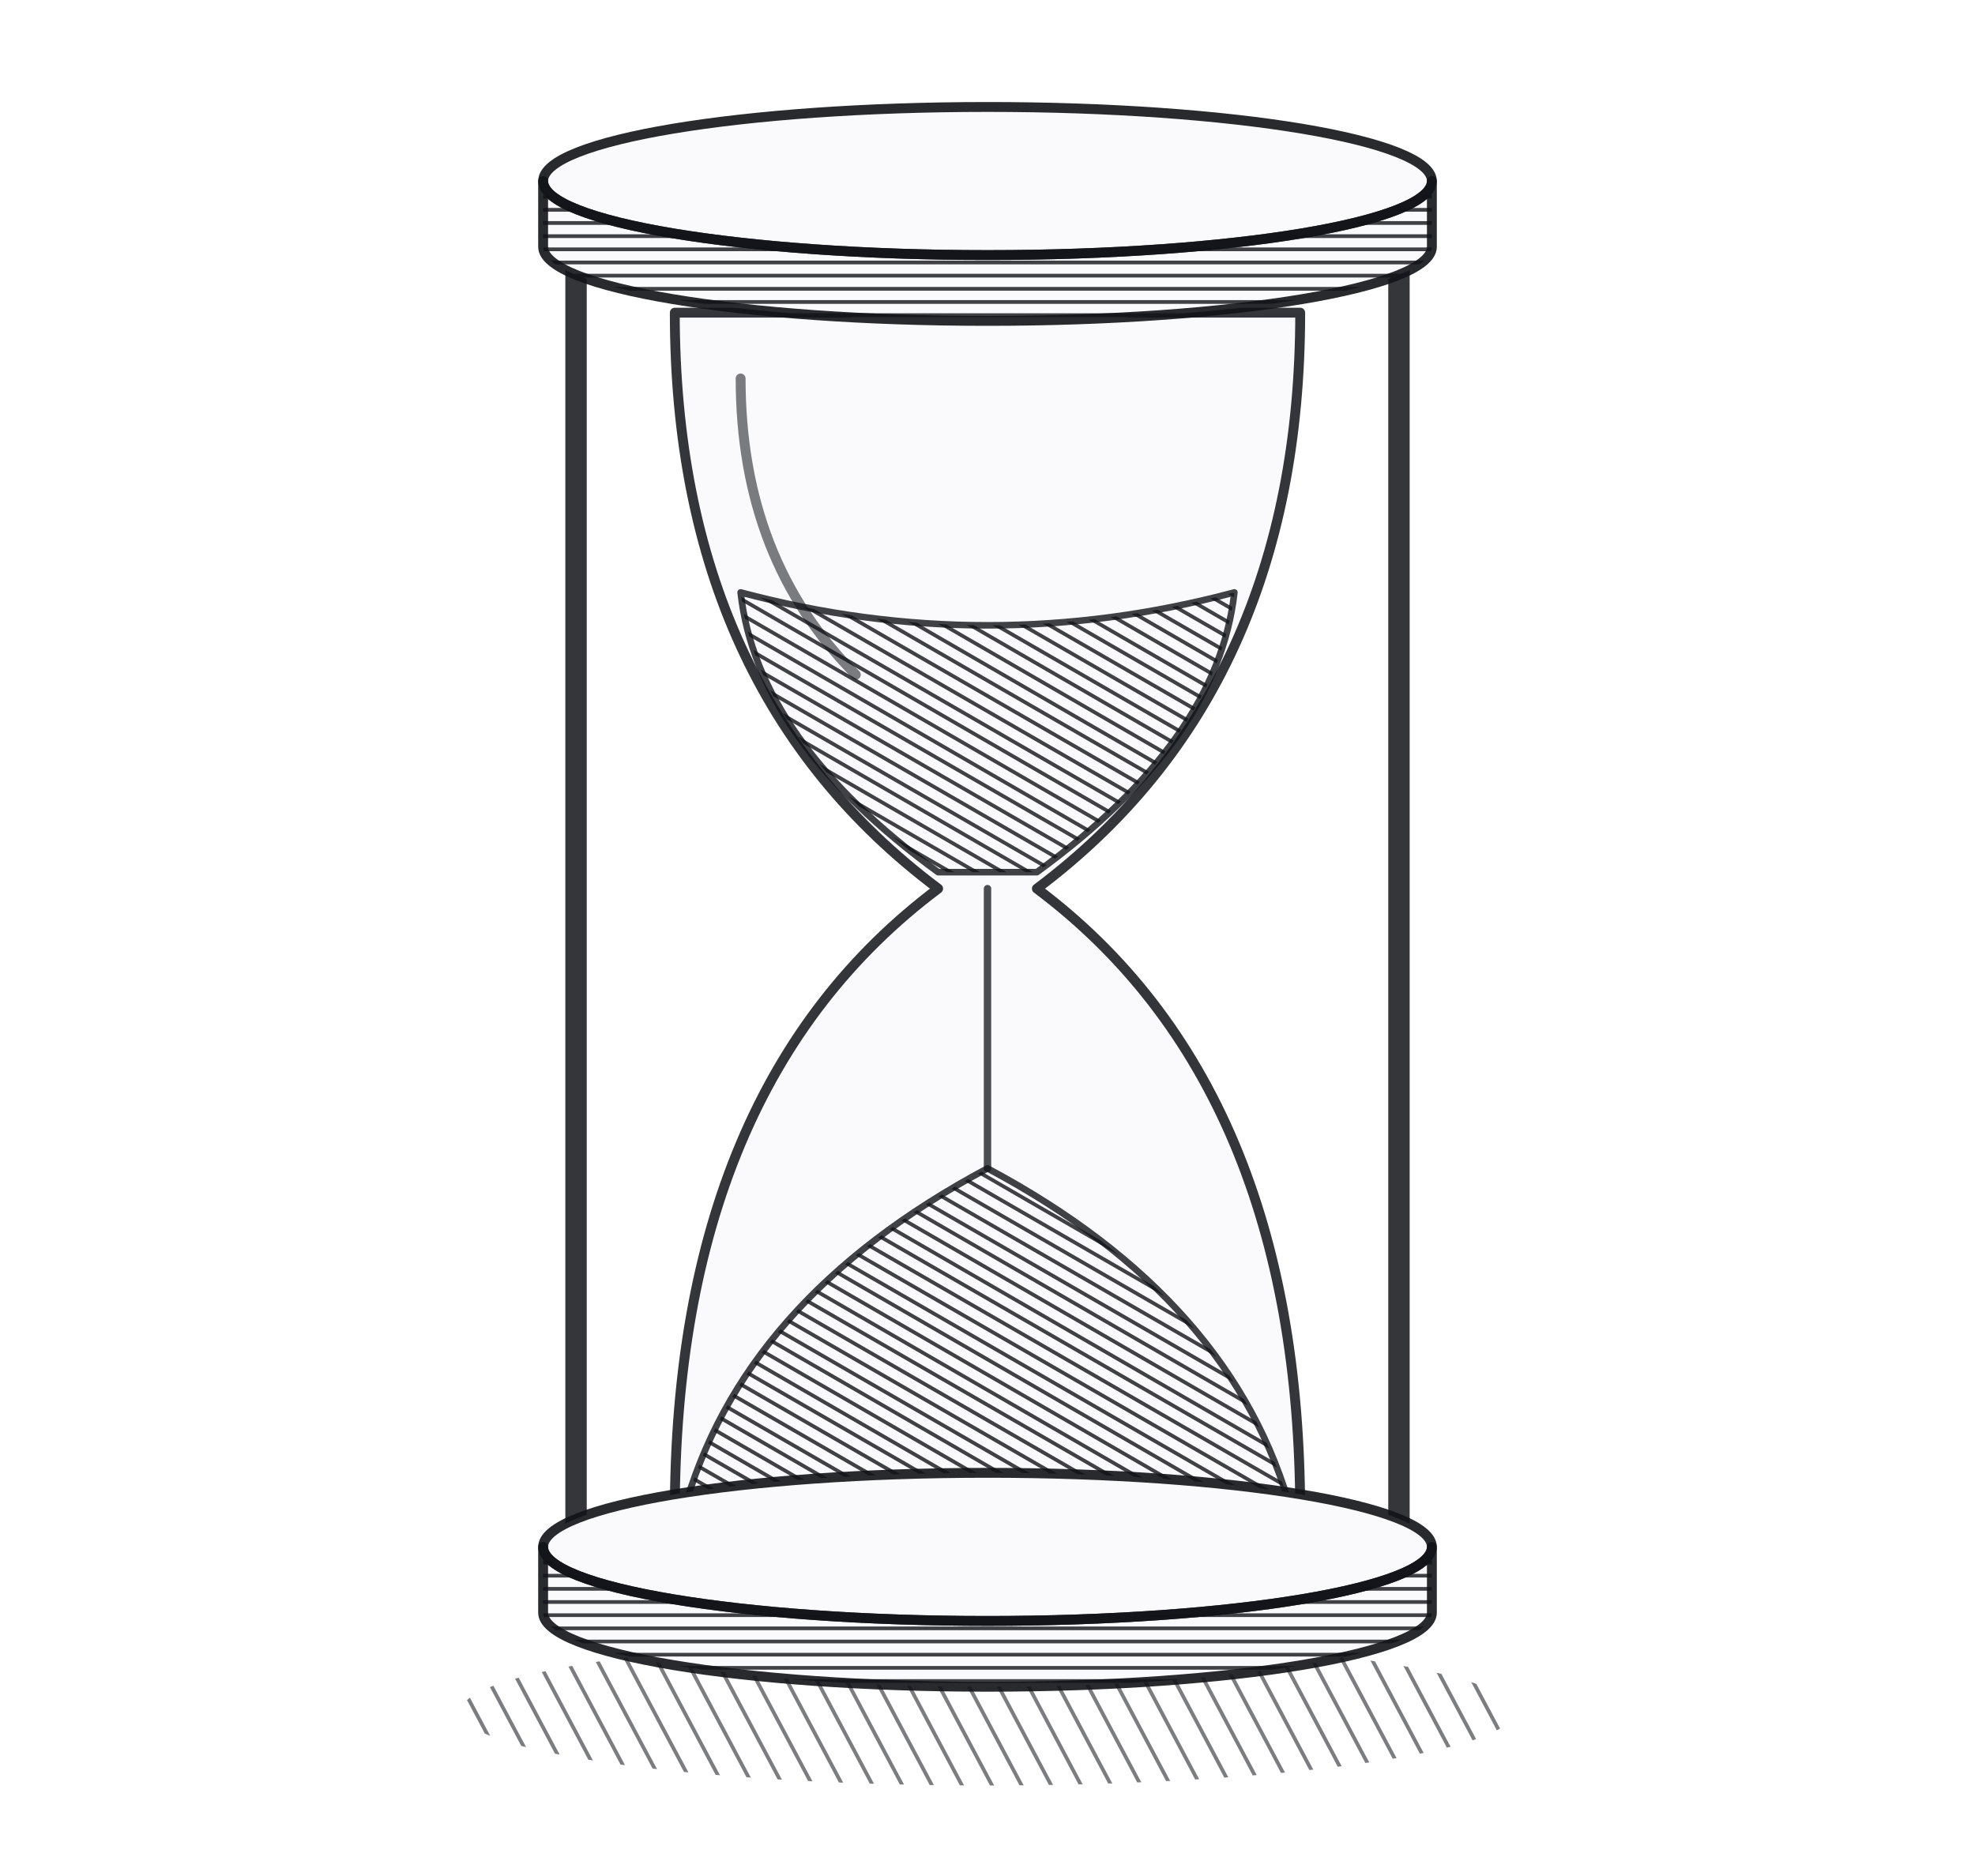
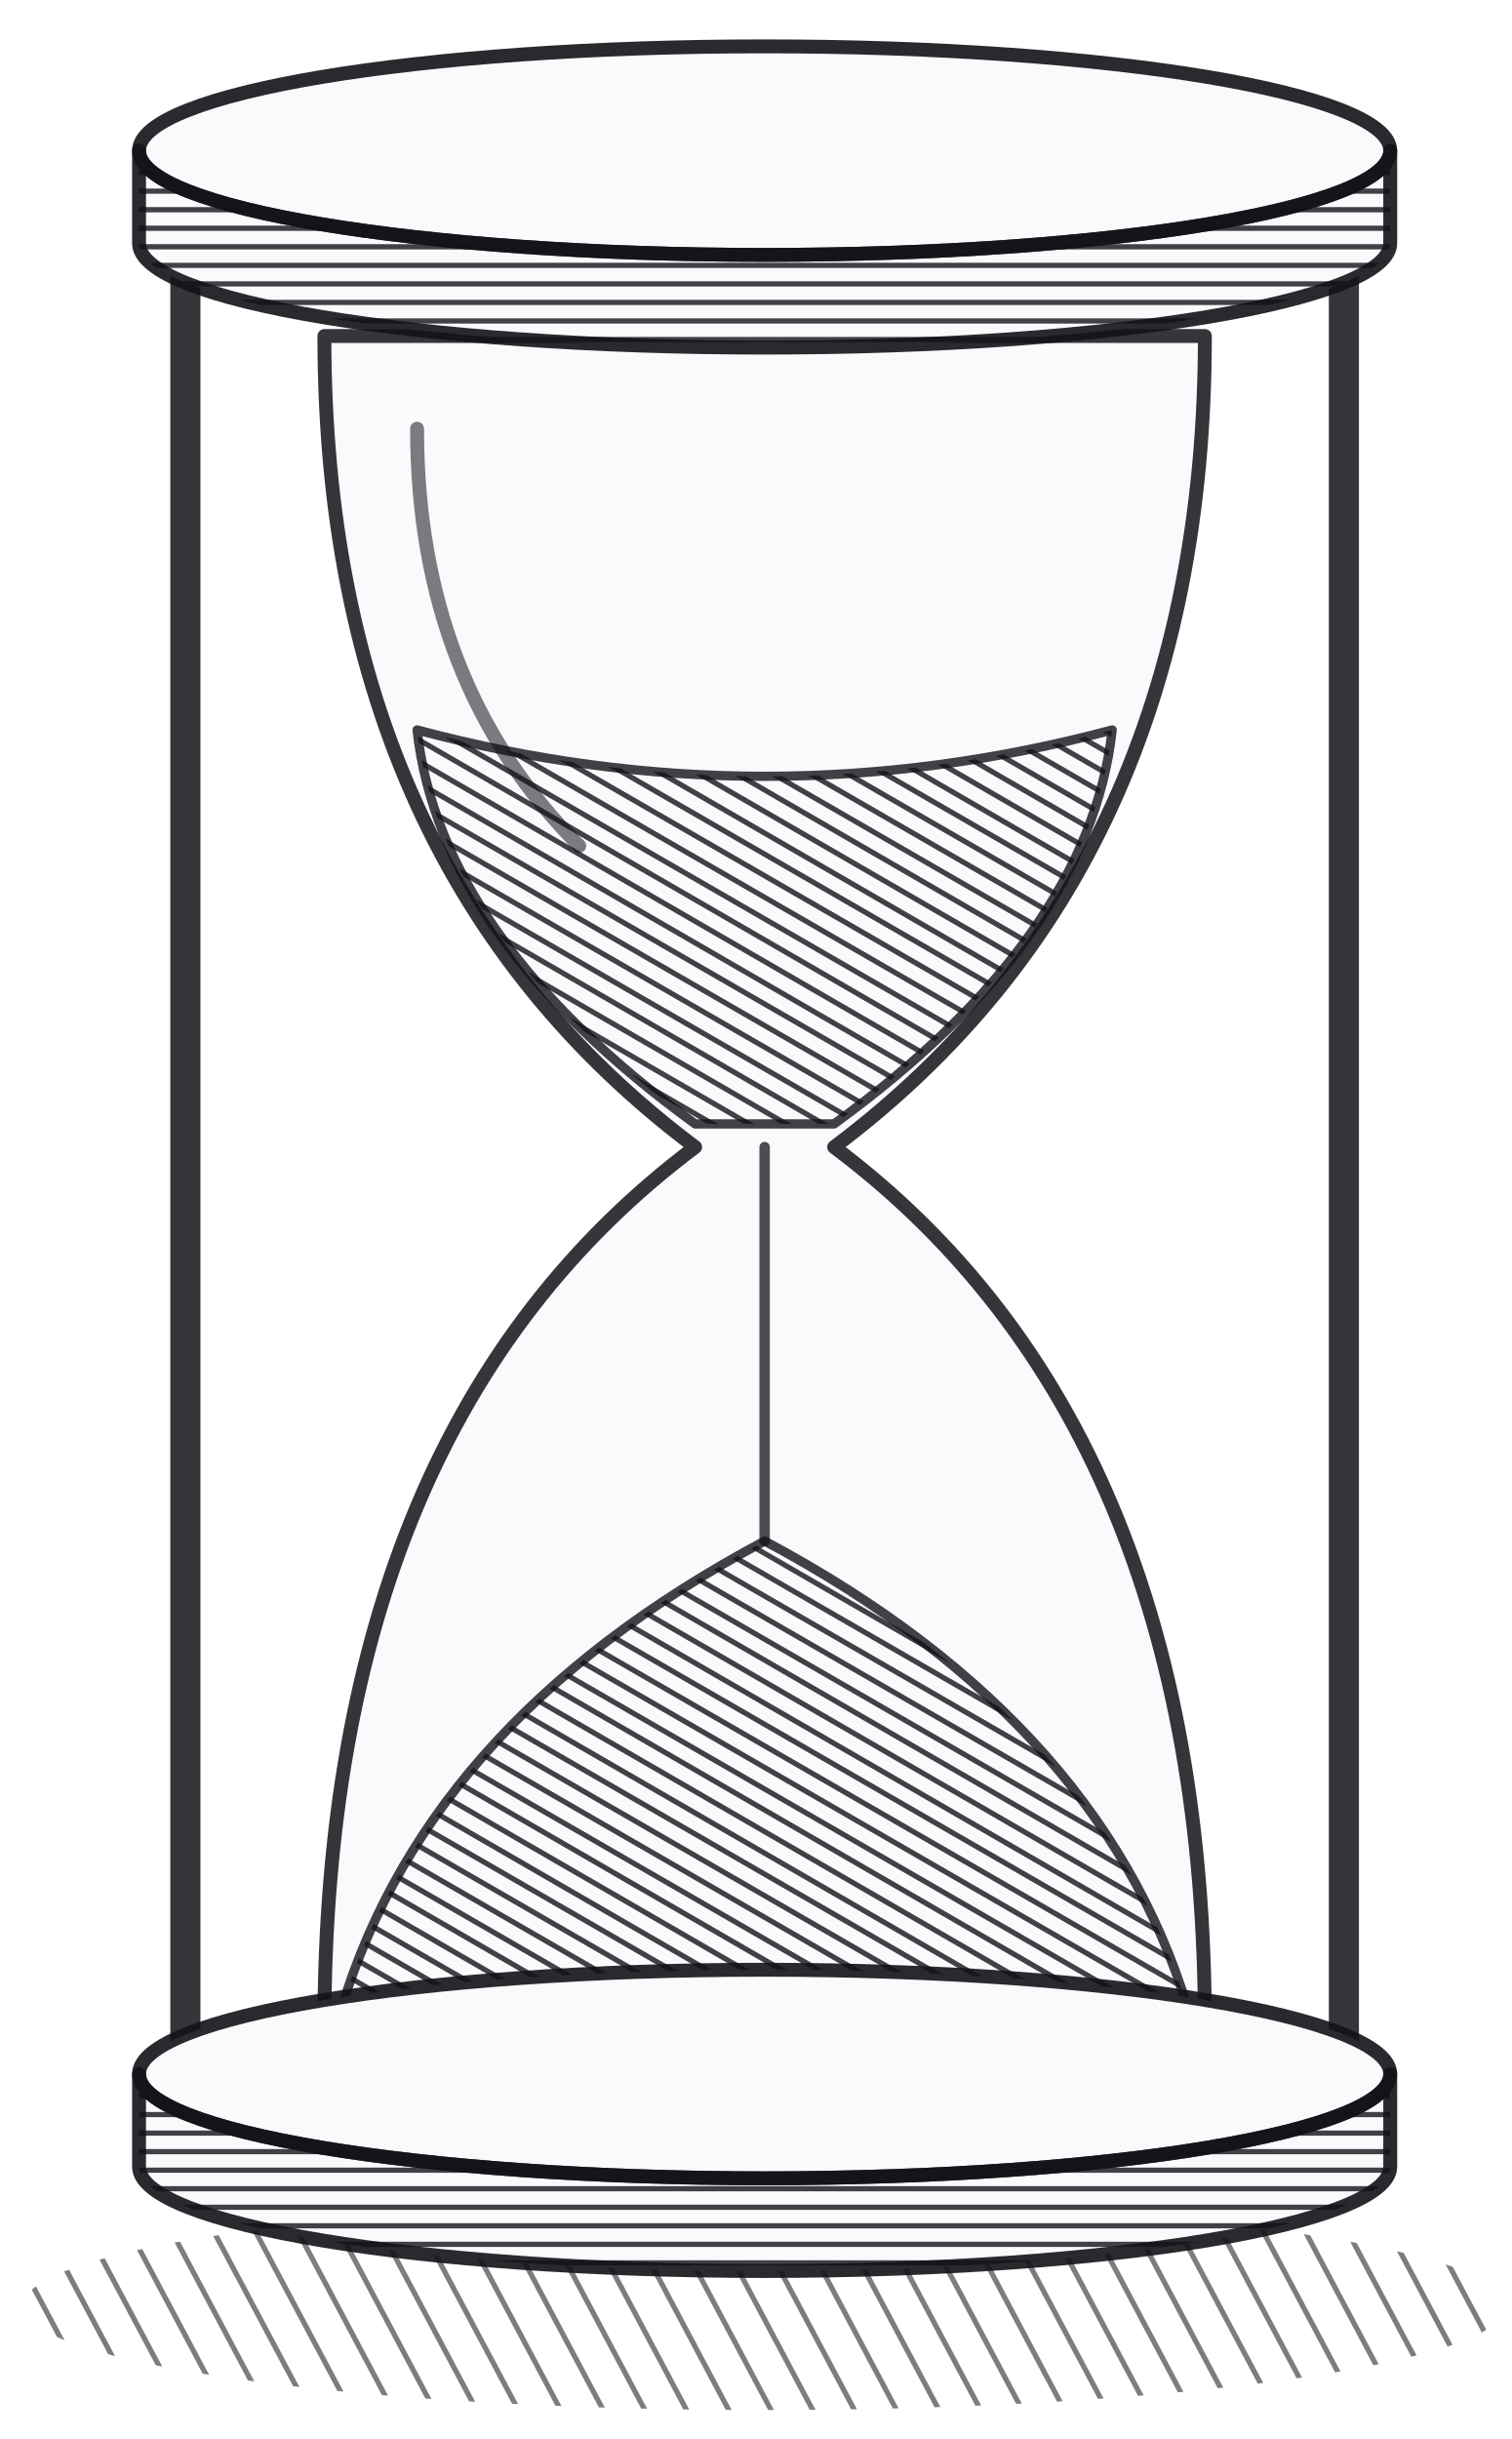
- <svg xmlns="http://www.w3.org/2000/svg" viewBox="0 0 240 228">
+ <svg xmlns="http://www.w3.org/2000/svg" viewBox="54 9 130.5 210.5">
  <defs>
    <clipPath id="c0">
      <path d="M56 208a64 9 0 1 0 128 0a64 9 0 1 0 -128 0Z" clip-rule="evenodd" />
    </clipPath>
    <clipPath id="c1">
      <path d="M90 72Q120 80 150 72Q148 90 126 106H114Q92 90 90 72Z" clip-rule="evenodd" />
    </clipPath>
    <clipPath id="c2">
      <path d="M83 184H157Q150 158 120 142Q90 158 83 184Z" clip-rule="evenodd" />
    </clipPath>
    <clipPath id="c3">
      <path d="M66 22A54 9 0 0 0 174 22V30A54 9 0 0 1 66 30Z" clip-rule="evenodd" />
    </clipPath>
    <clipPath id="c4">
      <path d="M66 188A54 9 0 0 0 174 188V196A54 9 0 0 1 66 196Z" clip-rule="evenodd" />
    </clipPath>
  </defs>
  <g fill="none" stroke="#111318" stroke-opacity=".78" stroke-linecap="round" stroke-linejoin="round">
    <g clip-path="url(#c0)">
      <path d="M147.5 117.9L210.1 235.5" stroke-width="0.45" stroke-opacity="0.55" />
      <path d="M144.7 119.4L207.3 237.1" stroke-width="0.45" stroke-opacity="0.55" />
      <path d="M141.9 120.9L204.5 238.6" stroke-width="0.45" stroke-opacity="0.55" />
      <path d="M139.1 122.4L201.6 240.1" stroke-width="0.45" stroke-opacity="0.55" />
      <path d="M136.2 123.9L198.8 241.6" stroke-width="0.45" stroke-opacity="0.55" />
      <path d="M133.4 125.4L196 243.1" stroke-width="0.45" stroke-opacity="0.55" />
      <path d="M130.6 126.9L193.2 244.6" stroke-width="0.45" stroke-opacity="0.55" />
      <path d="M127.8 128.4L190.3 246.1" stroke-width="0.45" stroke-opacity="0.55" />
      <path d="M124.9 129.9L187.5 247.6" stroke-width="0.45" stroke-opacity="0.55" />
      <path d="M122.1 131.4L184.7 249.1" stroke-width="0.45" stroke-opacity="0.55" />
      <path d="M119.3 132.9L181.9 250.6" stroke-width="0.45" stroke-opacity="0.55" />
      <path d="M116.5 134.4L179 252.1" stroke-width="0.45" stroke-opacity="0.55" />
      <path d="M113.6 135.9L176.2 253.6" stroke-width="0.45" stroke-opacity="0.55" />
      <path d="M110.8 137.4L173.4 255.1" stroke-width="0.45" stroke-opacity="0.55" />
      <path d="M108 138.9L170.6 256.6" stroke-width="0.45" stroke-opacity="0.55" />
      <path d="M105.2 140.4L167.7 258.1" stroke-width="0.45" stroke-opacity="0.55" />
      <path d="M102.3 141.9L164.9 259.6" stroke-width="0.45" stroke-opacity="0.55" />
      <path d="M99.5 143.4L162.1 261.1" stroke-width="0.45" stroke-opacity="0.55" />
      <path d="M96.7 144.9L159.3 262.6" stroke-width="0.45" stroke-opacity="0.55" />
      <path d="M93.9 146.4L156.4 264.1" stroke-width="0.45" stroke-opacity="0.55" />
      <path d="M91 147.9L153.6 265.6" stroke-width="0.45" stroke-opacity="0.55" />
      <path d="M88.2 149.4L150.8 267.1" stroke-width="0.45" stroke-opacity="0.55" />
      <path d="M85.4 150.9L148 268.6" stroke-width="0.45" stroke-opacity="0.55" />
      <path d="M82.6 152.4L145.1 270.1" stroke-width="0.45" stroke-opacity="0.55" />
      <path d="M79.7 153.9L142.3 271.6" stroke-width="0.45" stroke-opacity="0.55" />
      <path d="M76.9 155.4L139.5 273.1" stroke-width="0.45" stroke-opacity="0.55" />
      <path d="M74.1 156.9L136.7 274.6" stroke-width="0.45" stroke-opacity="0.55" />
      <path d="M71.3 158.5L133.8 276.1" stroke-width="0.45" stroke-opacity="0.55" />
      <path d="M68.4 160L131 277.6" stroke-width="0.45" stroke-opacity="0.55" />
      <path d="M65.6 161.5L128.2 279.1" stroke-width="0.45" stroke-opacity="0.55" />
      <path d="M62.8 163L125.3 280.6" stroke-width="0.45" stroke-opacity="0.55" />
      <path d="M60 164.5L122.5 282.1" stroke-width="0.45" stroke-opacity="0.55" />
      <path d="M57.1 166L119.7 283.6" stroke-width="0.45" stroke-opacity="0.55" />
      <path d="M54.3 167.5L116.9 285.1" stroke-width="0.45" stroke-opacity="0.55" />
      <path d="M51.5 169L114 286.6" stroke-width="0.45" stroke-opacity="0.55" />
      <path d="M48.7 170.5L111.2 288.1" stroke-width="0.45" stroke-opacity="0.55" />
      <path d="M45.8 172L108.4 289.6" stroke-width="0.45" stroke-opacity="0.55" />
      <path d="M43 173.5L105.6 291.1" stroke-width="0.45" stroke-opacity="0.55" />
      <path d="M40.2 175L102.7 292.6" stroke-width="0.45" stroke-opacity="0.55" />
      <path d="M37.4 176.5L99.9 294.1" stroke-width="0.45" stroke-opacity="0.55" />
      <path d="M34.5 178L97.1 295.6" stroke-width="0.45" stroke-opacity="0.55" />
      <path d="M31.7 179.5L94.3 297.1" stroke-width="0.45" stroke-opacity="0.55" />
    </g>
    <path d="M82 38Q82 84 114 108Q82 132 82 184H158Q158 132 126 108Q158 84 158 38Z" fill="#fafafc" stroke="none" />
    <g clip-path="url(#c1)">
      <path d="M105.5 33.7L174.3 73.5" stroke-width="0.45" stroke-opacity="0.8" />
      <path d="M104.7 35.1L173.5 74.8" stroke-width="0.45" stroke-opacity="0.8" />
      <path d="M103.9 36.5L172.7 76.2" stroke-width="0.45" stroke-opacity="0.8" />
      <path d="M103.1 37.9L171.9 77.6" stroke-width="0.45" stroke-opacity="0.8" />
      <path d="M102.3 39.3L171.1 79" stroke-width="0.45" stroke-opacity="0.8" />
      <path d="M101.5 40.6L170.3 80.4" stroke-width="0.45" stroke-opacity="0.8" />
      <path d="M100.7 42L169.5 81.8" stroke-width="0.45" stroke-opacity="0.8" />
      <path d="M99.9 43.4L168.7 83.2" stroke-width="0.45" stroke-opacity="0.8" />
      <path d="M99.1 44.8L167.9 84.5" stroke-width="0.45" stroke-opacity="0.8" />
      <path d="M98.3 46.2L167.1 85.9" stroke-width="0.45" stroke-opacity="0.8" />
      <path d="M97.5 47.6L166.3 87.3" stroke-width="0.45" stroke-opacity="0.8" />
      <path d="M96.7 49L165.5 88.7" stroke-width="0.45" stroke-opacity="0.8" />
      <path d="M95.9 50.3L164.7 90.1" stroke-width="0.45" stroke-opacity="0.8" />
      <path d="M95.1 51.7L163.9 91.5" stroke-width="0.45" stroke-opacity="0.8" />
      <path d="M94.3 53.1L163.1 92.9" stroke-width="0.45" stroke-opacity="0.8" />
      <path d="M93.5 54.5L162.3 94.2" stroke-width="0.45" stroke-opacity="0.8" />
      <path d="M92.7 55.9L161.5 95.6" stroke-width="0.45" stroke-opacity="0.8" />
      <path d="M91.9 57.3L160.7 97" stroke-width="0.45" stroke-opacity="0.8" />
      <path d="M91.1 58.7L159.9 98.4" stroke-width="0.45" stroke-opacity="0.8" />
      <path d="M90.3 60L159.1 99.8" stroke-width="0.45" stroke-opacity="0.8" />
      <path d="M89.5 61.4L158.3 101.2" stroke-width="0.45" stroke-opacity="0.8" />
      <path d="M88.7 62.8L157.5 102.6" stroke-width="0.45" stroke-opacity="0.8" />
      <path d="M87.9 64.2L156.7 103.9" stroke-width="0.45" stroke-opacity="0.8" />
      <path d="M87.1 65.6L155.9 105.3" stroke-width="0.45" stroke-opacity="0.8" />
      <path d="M86.3 67L155.1 106.7" stroke-width="0.45" stroke-opacity="0.8" />
      <path d="M85.5 68.4L154.3 108.1" stroke-width="0.45" stroke-opacity="0.8" />
      <path d="M84.7 69.7L153.5 109.5" stroke-width="0.45" stroke-opacity="0.8" />
      <path d="M83.9 71.1L152.7 110.9" stroke-width="0.45" stroke-opacity="0.8" />
      <path d="M83.1 72.5L151.9 112.3" stroke-width="0.45" stroke-opacity="0.8" />
      <path d="M82.3 73.9L151.1 113.6" stroke-width="0.45" stroke-opacity="0.8" />
      <path d="M81.5 75.3L150.3 115" stroke-width="0.45" stroke-opacity="0.8" />
      <path d="M80.7 76.7L149.5 116.4" stroke-width="0.45" stroke-opacity="0.8" />
      <path d="M79.9 78.1L148.7 117.8" stroke-width="0.45" stroke-opacity="0.8" />
      <path d="M79.1 79.4L147.9 119.2" stroke-width="0.45" stroke-opacity="0.8" />
      <path d="M78.3 80.8L147.1 120.6" stroke-width="0.45" stroke-opacity="0.8" />
      <path d="M77.5 82.2L146.3 122" stroke-width="0.45" stroke-opacity="0.8" />
      <path d="M76.7 83.6L145.5 123.3" stroke-width="0.45" stroke-opacity="0.8" />
      <path d="M75.9 85L144.7 124.7" stroke-width="0.45" stroke-opacity="0.8" />
      <path d="M75.1 86.4L143.9 126.1" stroke-width="0.45" stroke-opacity="0.8" />
      <path d="M74.3 87.8L143.1 127.5" stroke-width="0.45" stroke-opacity="0.8" />
      <path d="M73.5 89.1L142.3 128.9" stroke-width="0.45" stroke-opacity="0.8" />
      <path d="M72.7 90.5L141.5 130.3" stroke-width="0.45" stroke-opacity="0.8" />
      <path d="M71.9 91.9L140.7 131.7" stroke-width="0.45" stroke-opacity="0.8" />
      <path d="M71.1 93.3L139.9 133" stroke-width="0.45" stroke-opacity="0.8" />
      <path d="M70.3 94.7L139.1 134.4" stroke-width="0.45" stroke-opacity="0.8" />
      <path d="M69.5 96.1L138.3 135.8" stroke-width="0.45" stroke-opacity="0.8" />
      <path d="M68.7 97.5L137.5 137.2" stroke-width="0.45" stroke-opacity="0.8" />
      <path d="M67.9 98.8L136.7 138.6" stroke-width="0.45" stroke-opacity="0.8" />
      <path d="M67.1 100.2L135.9 140" stroke-width="0.45" stroke-opacity="0.8" />
      <path d="M66.3 101.6L135.1 141.4" stroke-width="0.45" stroke-opacity="0.8" />
    </g>
    <path d="M90 72Q120 80 150 72Q148 90 126 106H114Q92 90 90 72Z" stroke-width="0.8" stroke-opacity="0.8" />
    <g clip-path="url(#c2)">
      <path d="M102.8 99.9L184.1 146.8" stroke-width="0.45" stroke-opacity="0.8" />
      <path d="M102 101.3L183.3 148.2" stroke-width="0.45" stroke-opacity="0.8" />
      <path d="M101.2 102.6L182.5 149.6" stroke-width="0.45" stroke-opacity="0.8" />
      <path d="M100.4 104L181.7 151" stroke-width="0.45" stroke-opacity="0.8" />
      <path d="M99.6 105.4L180.9 152.4" stroke-width="0.45" stroke-opacity="0.8" />
      <path d="M98.8 106.8L180.1 153.7" stroke-width="0.45" stroke-opacity="0.8" />
      <path d="M98 108.2L179.3 155.1" stroke-width="0.45" stroke-opacity="0.8" />
      <path d="M97.2 109.6L178.5 156.5" stroke-width="0.45" stroke-opacity="0.8" />
      <path d="M96.4 111L177.7 157.9" stroke-width="0.45" stroke-opacity="0.8" />
      <path d="M95.6 112.3L176.9 159.3" stroke-width="0.45" stroke-opacity="0.8" />
      <path d="M94.8 113.7L176.1 160.7" stroke-width="0.45" stroke-opacity="0.8" />
      <path d="M94 115.1L175.3 162.1" stroke-width="0.45" stroke-opacity="0.8" />
      <path d="M93.2 116.5L174.5 163.4" stroke-width="0.45" stroke-opacity="0.8" />
      <path d="M92.4 117.9L173.7 164.8" stroke-width="0.45" stroke-opacity="0.8" />
      <path d="M91.6 119.3L172.9 166.2" stroke-width="0.45" stroke-opacity="0.8" />
      <path d="M90.8 120.7L172.1 167.6" stroke-width="0.45" stroke-opacity="0.8" />
      <path d="M90 122L171.3 169" stroke-width="0.45" stroke-opacity="0.8" />
      <path d="M89.2 123.4L170.5 170.4" stroke-width="0.45" stroke-opacity="0.8" />
      <path d="M88.4 124.8L169.7 171.8" stroke-width="0.45" stroke-opacity="0.8" />
      <path d="M87.6 126.2L168.9 173.1" stroke-width="0.45" stroke-opacity="0.8" />
      <path d="M86.8 127.6L168.1 174.5" stroke-width="0.45" stroke-opacity="0.8" />
      <path d="M86 129L167.3 175.9" stroke-width="0.45" stroke-opacity="0.8" />
      <path d="M85.2 130.4L166.5 177.3" stroke-width="0.45" stroke-opacity="0.8" />
      <path d="M84.4 131.7L165.7 178.7" stroke-width="0.45" stroke-opacity="0.8" />
      <path d="M83.6 133.1L164.9 180.1" stroke-width="0.45" stroke-opacity="0.8" />
      <path d="M82.8 134.5L164.1 181.5" stroke-width="0.45" stroke-opacity="0.8" />
      <path d="M82 135.9L163.3 182.8" stroke-width="0.45" stroke-opacity="0.8" />
      <path d="M81.2 137.3L162.5 184.2" stroke-width="0.45" stroke-opacity="0.8" />
      <path d="M80.4 138.7L161.7 185.6" stroke-width="0.45" stroke-opacity="0.8" />
      <path d="M79.6 140.1L160.9 187" stroke-width="0.45" stroke-opacity="0.8" />
      <path d="M78.8 141.4L160.1 188.4" stroke-width="0.45" stroke-opacity="0.8" />
      <path d="M78 142.8L159.3 189.8" stroke-width="0.45" stroke-opacity="0.8" />
      <path d="M77.2 144.2L158.5 191.2" stroke-width="0.45" stroke-opacity="0.8" />
      <path d="M76.4 145.6L157.7 192.5" stroke-width="0.45" stroke-opacity="0.8" />
      <path d="M75.6 147L156.9 193.9" stroke-width="0.45" stroke-opacity="0.8" />
      <path d="M74.8 148.4L156.1 195.3" stroke-width="0.45" stroke-opacity="0.8" />
      <path d="M74 149.8L155.3 196.7" stroke-width="0.45" stroke-opacity="0.8" />
      <path d="M73.2 151.1L154.5 198.1" stroke-width="0.45" stroke-opacity="0.8" />
      <path d="M72.4 152.5L153.7 199.5" stroke-width="0.45" stroke-opacity="0.8" />
      <path d="M71.6 153.9L152.9 200.9" stroke-width="0.45" stroke-opacity="0.8" />
      <path d="M70.8 155.3L152.1 202.2" stroke-width="0.45" stroke-opacity="0.8" />
      <path d="M70 156.7L151.3 203.6" stroke-width="0.45" stroke-opacity="0.8" />
      <path d="M69.2 158.1L150.5 205" stroke-width="0.45" stroke-opacity="0.8" />
      <path d="M68.4 159.5L149.7 206.4" stroke-width="0.45" stroke-opacity="0.8" />
      <path d="M67.6 160.8L148.9 207.8" stroke-width="0.45" stroke-opacity="0.8" />
      <path d="M66.8 162.2L148.1 209.2" stroke-width="0.45" stroke-opacity="0.8" />
      <path d="M66 163.6L147.3 210.6" stroke-width="0.45" stroke-opacity="0.8" />
      <path d="M65.2 165L146.5 211.9" stroke-width="0.45" stroke-opacity="0.8" />
      <path d="M64.4 166.4L145.7 213.3" stroke-width="0.45" stroke-opacity="0.8" />
      <path d="M63.6 167.8L144.9 214.7" stroke-width="0.45" stroke-opacity="0.8" />
      <path d="M62.8 169.2L144.1 216.1" stroke-width="0.45" stroke-opacity="0.8" />
      <path d="M62 170.5L143.3 217.5" stroke-width="0.45" stroke-opacity="0.8" />
      <path d="M61.2 171.9L142.5 218.9" stroke-width="0.45" stroke-opacity="0.8" />
      <path d="M60.4 173.3L141.7 220.3" stroke-width="0.45" stroke-opacity="0.8" />
      <path d="M59.6 174.7L140.9 221.6" stroke-width="0.45" stroke-opacity="0.8" />
      <path d="M58.8 176.1L140.1 223" stroke-width="0.45" stroke-opacity="0.8" />
      <path d="M58 177.5L139.3 224.4" stroke-width="0.45" stroke-opacity="0.8" />
      <path d="M57.2 178.9L138.5 225.8" stroke-width="0.45" stroke-opacity="0.8" />
      <path d="M56.4 180.2L137.7 227.2" stroke-width="0.45" stroke-opacity="0.8" />
    </g>
    <path d="M83 184H157Q150 158 120 142Q90 158 83 184Z" stroke-width="0.8" stroke-opacity="0.8" />
    <path d="M120 108V142" stroke-width="0.9" stroke-opacity="0.75" />
    <path d="M82 38Q82 84 114 108Q82 132 82 184H158Q158 132 126 108Q158 84 158 38Z" stroke-width="1.2" stroke-opacity="0.85" />
    <path d="M90 46Q90 68 104 82" stroke-width="1.2" stroke-opacity="0.55" />
    <path d="M70 32V188" stroke-width="2.6" stroke-opacity="0.85" />
    <path d="M170 32V188" stroke-width="2.6" stroke-opacity="0.85" />
    <path d="M120 36V36" stroke-width="1" stroke-opacity="0" />
    <path d="M66 22A54 9 0 0 0 174 22V30A54 9 0 0 1 66 30Z" fill="#fafafc" stroke="none" />
    <path d="M66 22a54 9 0 1 0 108 0a54 9 0 1 0 -108 0Z" fill="#fafafc" stroke="none" />
    <g clip-path="url(#c3)">
      <path d="M63.3 -25.7L176.7 -25.7" stroke-width="0.45" stroke-opacity="0.8" />
      <path d="M63.3 -24.1L176.7 -24.1" stroke-width="0.45" stroke-opacity="0.8" />
      <path d="M63.3 -22.5L176.7 -22.5" stroke-width="0.45" stroke-opacity="0.8" />
      <path d="M63.3 -20.9L176.7 -20.9" stroke-width="0.45" stroke-opacity="0.8" />
      <path d="M63.3 -19.3L176.7 -19.3" stroke-width="0.45" stroke-opacity="0.8" />
      <path d="M63.3 -17.7L176.7 -17.7" stroke-width="0.45" stroke-opacity="0.8" />
      <path d="M63.3 -16.1L176.7 -16.1" stroke-width="0.45" stroke-opacity="0.8" />
      <path d="M63.3 -14.5L176.7 -14.5" stroke-width="0.45" stroke-opacity="0.8" />
      <path d="M63.3 -12.9L176.7 -12.9" stroke-width="0.45" stroke-opacity="0.8" />
      <path d="M63.3 -11.3L176.7 -11.3" stroke-width="0.45" stroke-opacity="0.8" />
      <path d="M63.3 -9.7L176.7 -9.7" stroke-width="0.45" stroke-opacity="0.8" />
      <path d="M63.3 -8.1L176.7 -8.1" stroke-width="0.45" stroke-opacity="0.8" />
      <path d="M63.3 -6.5L176.7 -6.5" stroke-width="0.45" stroke-opacity="0.8" />
      <path d="M63.3 -4.9L176.7 -4.9" stroke-width="0.45" stroke-opacity="0.8" />
      <path d="M63.3 -3.3L176.7 -3.3" stroke-width="0.45" stroke-opacity="0.8" />
      <path d="M63.3 -1.7L176.7 -1.7" stroke-width="0.45" stroke-opacity="0.8" />
      <path d="M63.3 -0.1L176.7 -0.1" stroke-width="0.45" stroke-opacity="0.8" />
      <path d="M63.3 1.5L176.7 1.5" stroke-width="0.45" stroke-opacity="0.8" />
      <path d="M63.3 3.1L176.7 3.1" stroke-width="0.45" stroke-opacity="0.8" />
      <path d="M63.3 4.7L176.7 4.7" stroke-width="0.45" stroke-opacity="0.8" />
      <path d="M63.3 6.3L176.7 6.3" stroke-width="0.45" stroke-opacity="0.8" />
      <path d="M63.3 7.9L176.7 7.9" stroke-width="0.45" stroke-opacity="0.8" />
      <path d="M63.3 9.5L176.7 9.5" stroke-width="0.45" stroke-opacity="0.8" />
      <path d="M63.3 11.1L176.7 11.1" stroke-width="0.45" stroke-opacity="0.8" />
      <path d="M63.3 12.7L176.7 12.7" stroke-width="0.45" stroke-opacity="0.8" />
      <path d="M63.3 14.3L176.7 14.3" stroke-width="0.45" stroke-opacity="0.8" />
      <path d="M63.3 15.9L176.7 15.9" stroke-width="0.45" stroke-opacity="0.8" />
      <path d="M63.3 17.5L176.7 17.5" stroke-width="0.45" stroke-opacity="0.8" />
      <path d="M63.3 19.1L176.7 19.1" stroke-width="0.45" stroke-opacity="0.8" />
      <path d="M63.3 20.7L176.7 20.7" stroke-width="0.45" stroke-opacity="0.8" />
      <path d="M63.3 22.3L176.7 22.3" stroke-width="0.45" stroke-opacity="0.8" />
      <path d="M63.3 23.9L176.7 23.9" stroke-width="0.45" stroke-opacity="0.8" />
      <path d="M63.3 25.5L176.7 25.5" stroke-width="0.45" stroke-opacity="0.8" />
      <path d="M63.3 27.1L176.7 27.1" stroke-width="0.45" stroke-opacity="0.8" />
      <path d="M63.3 28.7L176.7 28.7" stroke-width="0.45" stroke-opacity="0.8" />
      <path d="M63.3 30.3L176.7 30.3" stroke-width="0.45" stroke-opacity="0.8" />
      <path d="M63.3 31.9L176.7 31.9" stroke-width="0.45" stroke-opacity="0.8" />
      <path d="M63.3 33.5L176.7 33.5" stroke-width="0.45" stroke-opacity="0.8" />
      <path d="M63.3 35.1L176.7 35.1" stroke-width="0.45" stroke-opacity="0.8" />
      <path d="M63.3 36.7L176.7 36.7" stroke-width="0.45" stroke-opacity="0.8" />
      <path d="M63.3 38.3L176.7 38.3" stroke-width="0.45" stroke-opacity="0.8" />
      <path d="M63.3 39.9L176.7 39.9" stroke-width="0.45" stroke-opacity="0.8" />
      <path d="M63.3 41.5L176.7 41.5" stroke-width="0.45" stroke-opacity="0.8" />
      <path d="M63.3 43.1L176.7 43.1" stroke-width="0.45" stroke-opacity="0.8" />
      <path d="M63.3 44.7L176.7 44.7" stroke-width="0.45" stroke-opacity="0.8" />
      <path d="M63.3 46.3L176.7 46.3" stroke-width="0.45" stroke-opacity="0.8" />
      <path d="M63.3 47.9L176.7 47.9" stroke-width="0.45" stroke-opacity="0.8" />
      <path d="M63.3 49.5L176.7 49.5" stroke-width="0.45" stroke-opacity="0.8" />
      <path d="M63.3 51.1L176.7 51.1" stroke-width="0.45" stroke-opacity="0.8" />
      <path d="M63.3 52.7L176.7 52.7" stroke-width="0.45" stroke-opacity="0.8" />
      <path d="M63.3 54.3L176.7 54.3" stroke-width="0.45" stroke-opacity="0.8" />
      <path d="M63.3 55.9L176.7 55.9" stroke-width="0.45" stroke-opacity="0.8" />
      <path d="M63.3 57.5L176.7 57.5" stroke-width="0.45" stroke-opacity="0.8" />
      <path d="M63.3 59.1L176.7 59.1" stroke-width="0.45" stroke-opacity="0.8" />
      <path d="M63.3 60.7L176.7 60.7" stroke-width="0.45" stroke-opacity="0.8" />
      <path d="M63.3 62.3L176.7 62.3" stroke-width="0.45" stroke-opacity="0.8" />
      <path d="M63.3 63.9L176.7 63.9" stroke-width="0.45" stroke-opacity="0.8" />
      <path d="M63.3 65.5L176.7 65.5" stroke-width="0.45" stroke-opacity="0.8" />
      <path d="M63.3 67.1L176.7 67.1" stroke-width="0.45" stroke-opacity="0.8" />
      <path d="M63.3 68.7L176.7 68.7" stroke-width="0.45" stroke-opacity="0.8" />
      <path d="M63.3 70.3L176.7 70.3" stroke-width="0.45" stroke-opacity="0.8" />
      <path d="M63.3 71.9L176.7 71.9" stroke-width="0.45" stroke-opacity="0.8" />
      <path d="M63.3 73.5L176.7 73.5" stroke-width="0.45" stroke-opacity="0.8" />
      <path d="M63.3 75.1L176.7 75.1" stroke-width="0.45" stroke-opacity="0.8" />
      <path d="M63.3 76.7L176.7 76.7" stroke-width="0.45" stroke-opacity="0.8" />
      <path d="M63.3 78.3L176.7 78.3" stroke-width="0.45" stroke-opacity="0.8" />
      <path d="M63.3 79.9L176.7 79.9" stroke-width="0.45" stroke-opacity="0.8" />
      <path d="M63.3 81.5L176.7 81.5" stroke-width="0.45" stroke-opacity="0.8" />
      <path d="M63.3 83.1L176.7 83.1" stroke-width="0.45" stroke-opacity="0.8" />
      <path d="M63.3 84.7L176.7 84.7" stroke-width="0.45" stroke-opacity="0.8" />
      <path d="M63.3 86.3L176.7 86.3" stroke-width="0.45" stroke-opacity="0.8" />
    </g>
    <path d="M66 22A54 9 0 0 0 174 22V30A54 9 0 0 1 66 30Z" stroke-width="1.2" stroke-opacity="0.9" />
    <path d="M66 22a54 9 0 1 0 108 0a54 9 0 1 0 -108 0Z" stroke-width="1.2" stroke-opacity="0.9" />
    <path d="M66 188A54 9 0 0 0 174 188V196A54 9 0 0 1 66 196Z" fill="#fafafc" stroke="none" />
    <path d="M66 188a54 9 0 1 0 108 0a54 9 0 1 0 -108 0Z" fill="#fafafc" stroke="none" />
    <g clip-path="url(#c4)">
      <path d="M63.3 140.3L176.7 140.3" stroke-width="0.45" stroke-opacity="0.8" />
      <path d="M63.3 141.9L176.7 141.9" stroke-width="0.45" stroke-opacity="0.8" />
      <path d="M63.3 143.5L176.7 143.5" stroke-width="0.45" stroke-opacity="0.8" />
      <path d="M63.3 145.1L176.7 145.1" stroke-width="0.45" stroke-opacity="0.8" />
      <path d="M63.3 146.7L176.7 146.7" stroke-width="0.45" stroke-opacity="0.8" />
      <path d="M63.3 148.3L176.7 148.3" stroke-width="0.45" stroke-opacity="0.8" />
      <path d="M63.3 149.9L176.7 149.9" stroke-width="0.45" stroke-opacity="0.8" />
      <path d="M63.3 151.5L176.7 151.5" stroke-width="0.45" stroke-opacity="0.8" />
      <path d="M63.3 153.1L176.7 153.1" stroke-width="0.45" stroke-opacity="0.8" />
      <path d="M63.3 154.7L176.7 154.7" stroke-width="0.45" stroke-opacity="0.8" />
      <path d="M63.3 156.3L176.7 156.3" stroke-width="0.45" stroke-opacity="0.8" />
      <path d="M63.3 157.9L176.7 157.9" stroke-width="0.45" stroke-opacity="0.8" />
      <path d="M63.3 159.5L176.7 159.5" stroke-width="0.45" stroke-opacity="0.8" />
      <path d="M63.3 161.1L176.7 161.1" stroke-width="0.45" stroke-opacity="0.8" />
      <path d="M63.3 162.7L176.7 162.7" stroke-width="0.45" stroke-opacity="0.8" />
      <path d="M63.3 164.3L176.7 164.3" stroke-width="0.45" stroke-opacity="0.8" />
      <path d="M63.3 165.9L176.7 165.9" stroke-width="0.45" stroke-opacity="0.8" />
      <path d="M63.3 167.5L176.7 167.5" stroke-width="0.45" stroke-opacity="0.8" />
      <path d="M63.3 169.1L176.7 169.1" stroke-width="0.45" stroke-opacity="0.8" />
      <path d="M63.3 170.7L176.7 170.7" stroke-width="0.45" stroke-opacity="0.8" />
      <path d="M63.3 172.3L176.7 172.3" stroke-width="0.45" stroke-opacity="0.8" />
      <path d="M63.3 173.9L176.7 173.9" stroke-width="0.45" stroke-opacity="0.8" />
      <path d="M63.3 175.5L176.7 175.5" stroke-width="0.45" stroke-opacity="0.8" />
      <path d="M63.3 177.1L176.7 177.1" stroke-width="0.45" stroke-opacity="0.8" />
      <path d="M63.3 178.7L176.7 178.7" stroke-width="0.45" stroke-opacity="0.8" />
      <path d="M63.3 180.3L176.7 180.3" stroke-width="0.45" stroke-opacity="0.8" />
      <path d="M63.3 181.9L176.7 181.9" stroke-width="0.45" stroke-opacity="0.8" />
      <path d="M63.3 183.5L176.7 183.5" stroke-width="0.45" stroke-opacity="0.8" />
      <path d="M63.3 185.1L176.7 185.1" stroke-width="0.45" stroke-opacity="0.8" />
      <path d="M63.3 186.7L176.7 186.7" stroke-width="0.45" stroke-opacity="0.8" />
      <path d="M63.3 188.3L176.7 188.3" stroke-width="0.45" stroke-opacity="0.8" />
      <path d="M63.3 189.9L176.7 189.9" stroke-width="0.45" stroke-opacity="0.8" />
      <path d="M63.3 191.5L176.7 191.5" stroke-width="0.45" stroke-opacity="0.8" />
      <path d="M63.3 193.1L176.7 193.1" stroke-width="0.45" stroke-opacity="0.8" />
      <path d="M63.3 194.7L176.7 194.7" stroke-width="0.45" stroke-opacity="0.8" />
      <path d="M63.3 196.3L176.7 196.3" stroke-width="0.45" stroke-opacity="0.8" />
      <path d="M63.3 197.9L176.7 197.9" stroke-width="0.45" stroke-opacity="0.8" />
      <path d="M63.3 199.5L176.7 199.5" stroke-width="0.45" stroke-opacity="0.8" />
      <path d="M63.3 201.1L176.7 201.1" stroke-width="0.45" stroke-opacity="0.8" />
      <path d="M63.3 202.7L176.7 202.7" stroke-width="0.45" stroke-opacity="0.8" />
      <path d="M63.3 204.3L176.7 204.3" stroke-width="0.45" stroke-opacity="0.8" />
      <path d="M63.3 205.9L176.7 205.9" stroke-width="0.45" stroke-opacity="0.8" />
      <path d="M63.3 207.5L176.7 207.5" stroke-width="0.45" stroke-opacity="0.8" />
      <path d="M63.3 209.1L176.7 209.1" stroke-width="0.45" stroke-opacity="0.8" />
      <path d="M63.3 210.7L176.7 210.7" stroke-width="0.45" stroke-opacity="0.8" />
      <path d="M63.3 212.3L176.7 212.3" stroke-width="0.45" stroke-opacity="0.8" />
      <path d="M63.3 213.9L176.7 213.9" stroke-width="0.45" stroke-opacity="0.8" />
      <path d="M63.3 215.5L176.7 215.5" stroke-width="0.45" stroke-opacity="0.8" />
      <path d="M63.3 217.1L176.7 217.1" stroke-width="0.45" stroke-opacity="0.8" />
      <path d="M63.3 218.7L176.7 218.7" stroke-width="0.45" stroke-opacity="0.8" />
      <path d="M63.3 220.3L176.7 220.3" stroke-width="0.45" stroke-opacity="0.8" />
      <path d="M63.3 221.9L176.7 221.9" stroke-width="0.45" stroke-opacity="0.8" />
      <path d="M63.3 223.5L176.7 223.5" stroke-width="0.45" stroke-opacity="0.8" />
      <path d="M63.3 225.1L176.7 225.1" stroke-width="0.45" stroke-opacity="0.8" />
      <path d="M63.3 226.7L176.7 226.7" stroke-width="0.45" stroke-opacity="0.8" />
      <path d="M63.3 228.3L176.7 228.3" stroke-width="0.45" stroke-opacity="0.8" />
      <path d="M63.3 229.9L176.7 229.9" stroke-width="0.45" stroke-opacity="0.8" />
      <path d="M63.3 231.5L176.7 231.5" stroke-width="0.45" stroke-opacity="0.8" />
      <path d="M63.3 233.1L176.7 233.1" stroke-width="0.45" stroke-opacity="0.8" />
      <path d="M63.3 234.7L176.7 234.7" stroke-width="0.45" stroke-opacity="0.8" />
      <path d="M63.3 236.3L176.7 236.3" stroke-width="0.45" stroke-opacity="0.8" />
      <path d="M63.3 237.9L176.7 237.9" stroke-width="0.45" stroke-opacity="0.8" />
      <path d="M63.3 239.5L176.7 239.5" stroke-width="0.45" stroke-opacity="0.8" />
      <path d="M63.3 241.1L176.7 241.1" stroke-width="0.45" stroke-opacity="0.8" />
      <path d="M63.3 242.7L176.7 242.7" stroke-width="0.45" stroke-opacity="0.8" />
      <path d="M63.3 244.3L176.7 244.3" stroke-width="0.45" stroke-opacity="0.8" />
      <path d="M63.3 245.9L176.7 245.9" stroke-width="0.45" stroke-opacity="0.8" />
      <path d="M63.3 247.5L176.7 247.5" stroke-width="0.45" stroke-opacity="0.8" />
      <path d="M63.3 249.1L176.7 249.1" stroke-width="0.45" stroke-opacity="0.8" />
      <path d="M63.3 250.7L176.7 250.7" stroke-width="0.45" stroke-opacity="0.8" />
      <path d="M63.3 252.3L176.7 252.3" stroke-width="0.45" stroke-opacity="0.8" />
    </g>
    <path d="M66 188A54 9 0 0 0 174 188V196A54 9 0 0 1 66 196Z" stroke-width="1.2" stroke-opacity="0.9" />
    <path d="M66 188a54 9 0 1 0 108 0a54 9 0 1 0 -108 0Z" stroke-width="1.2" stroke-opacity="0.9" />
  </g>
</svg>
